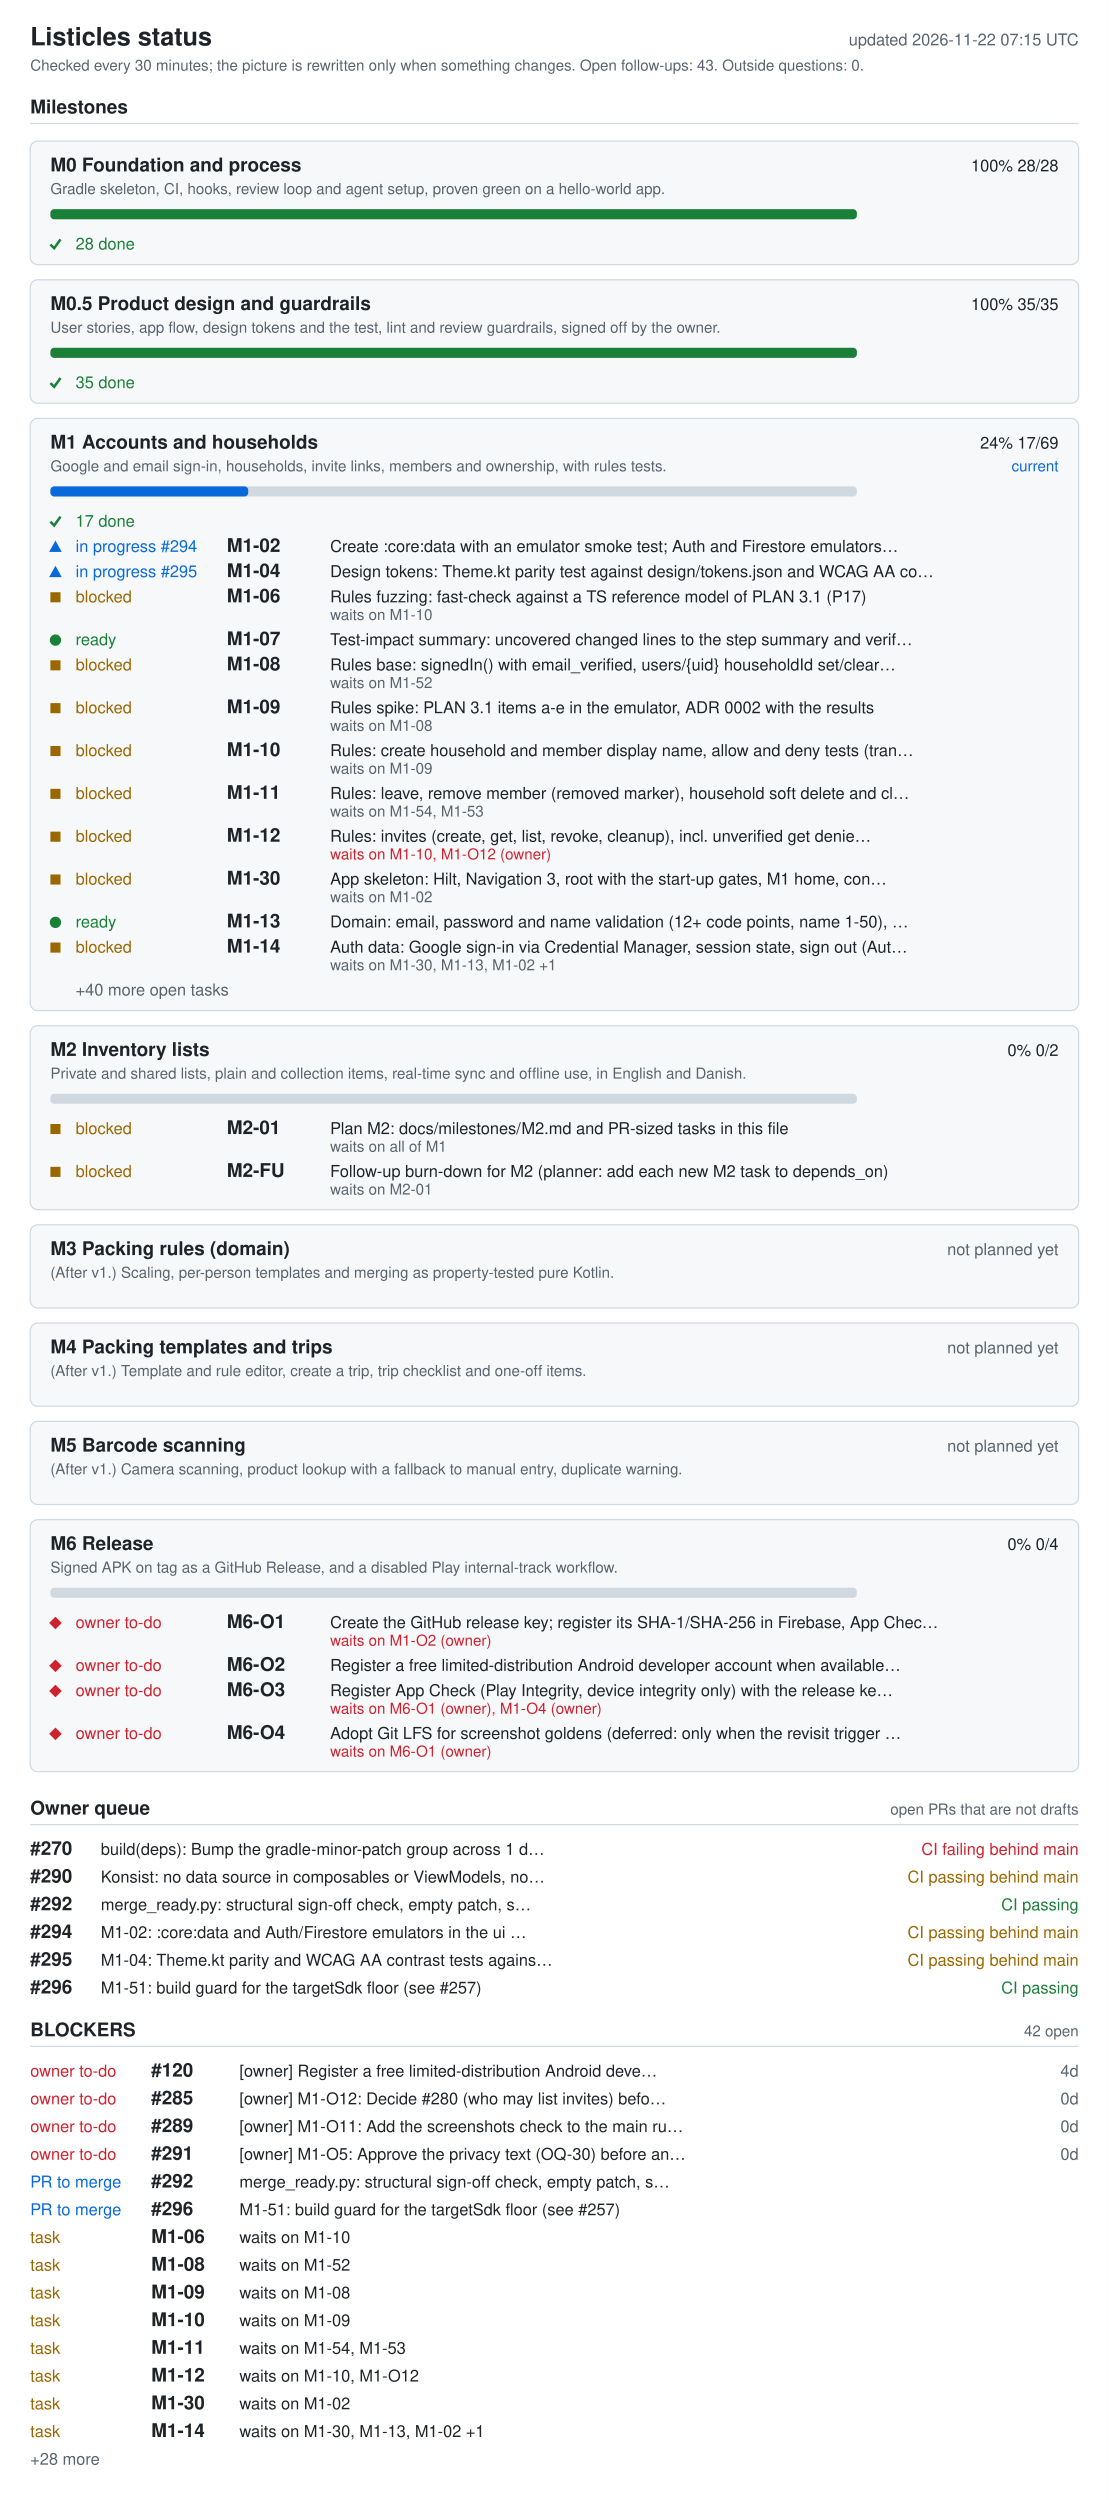
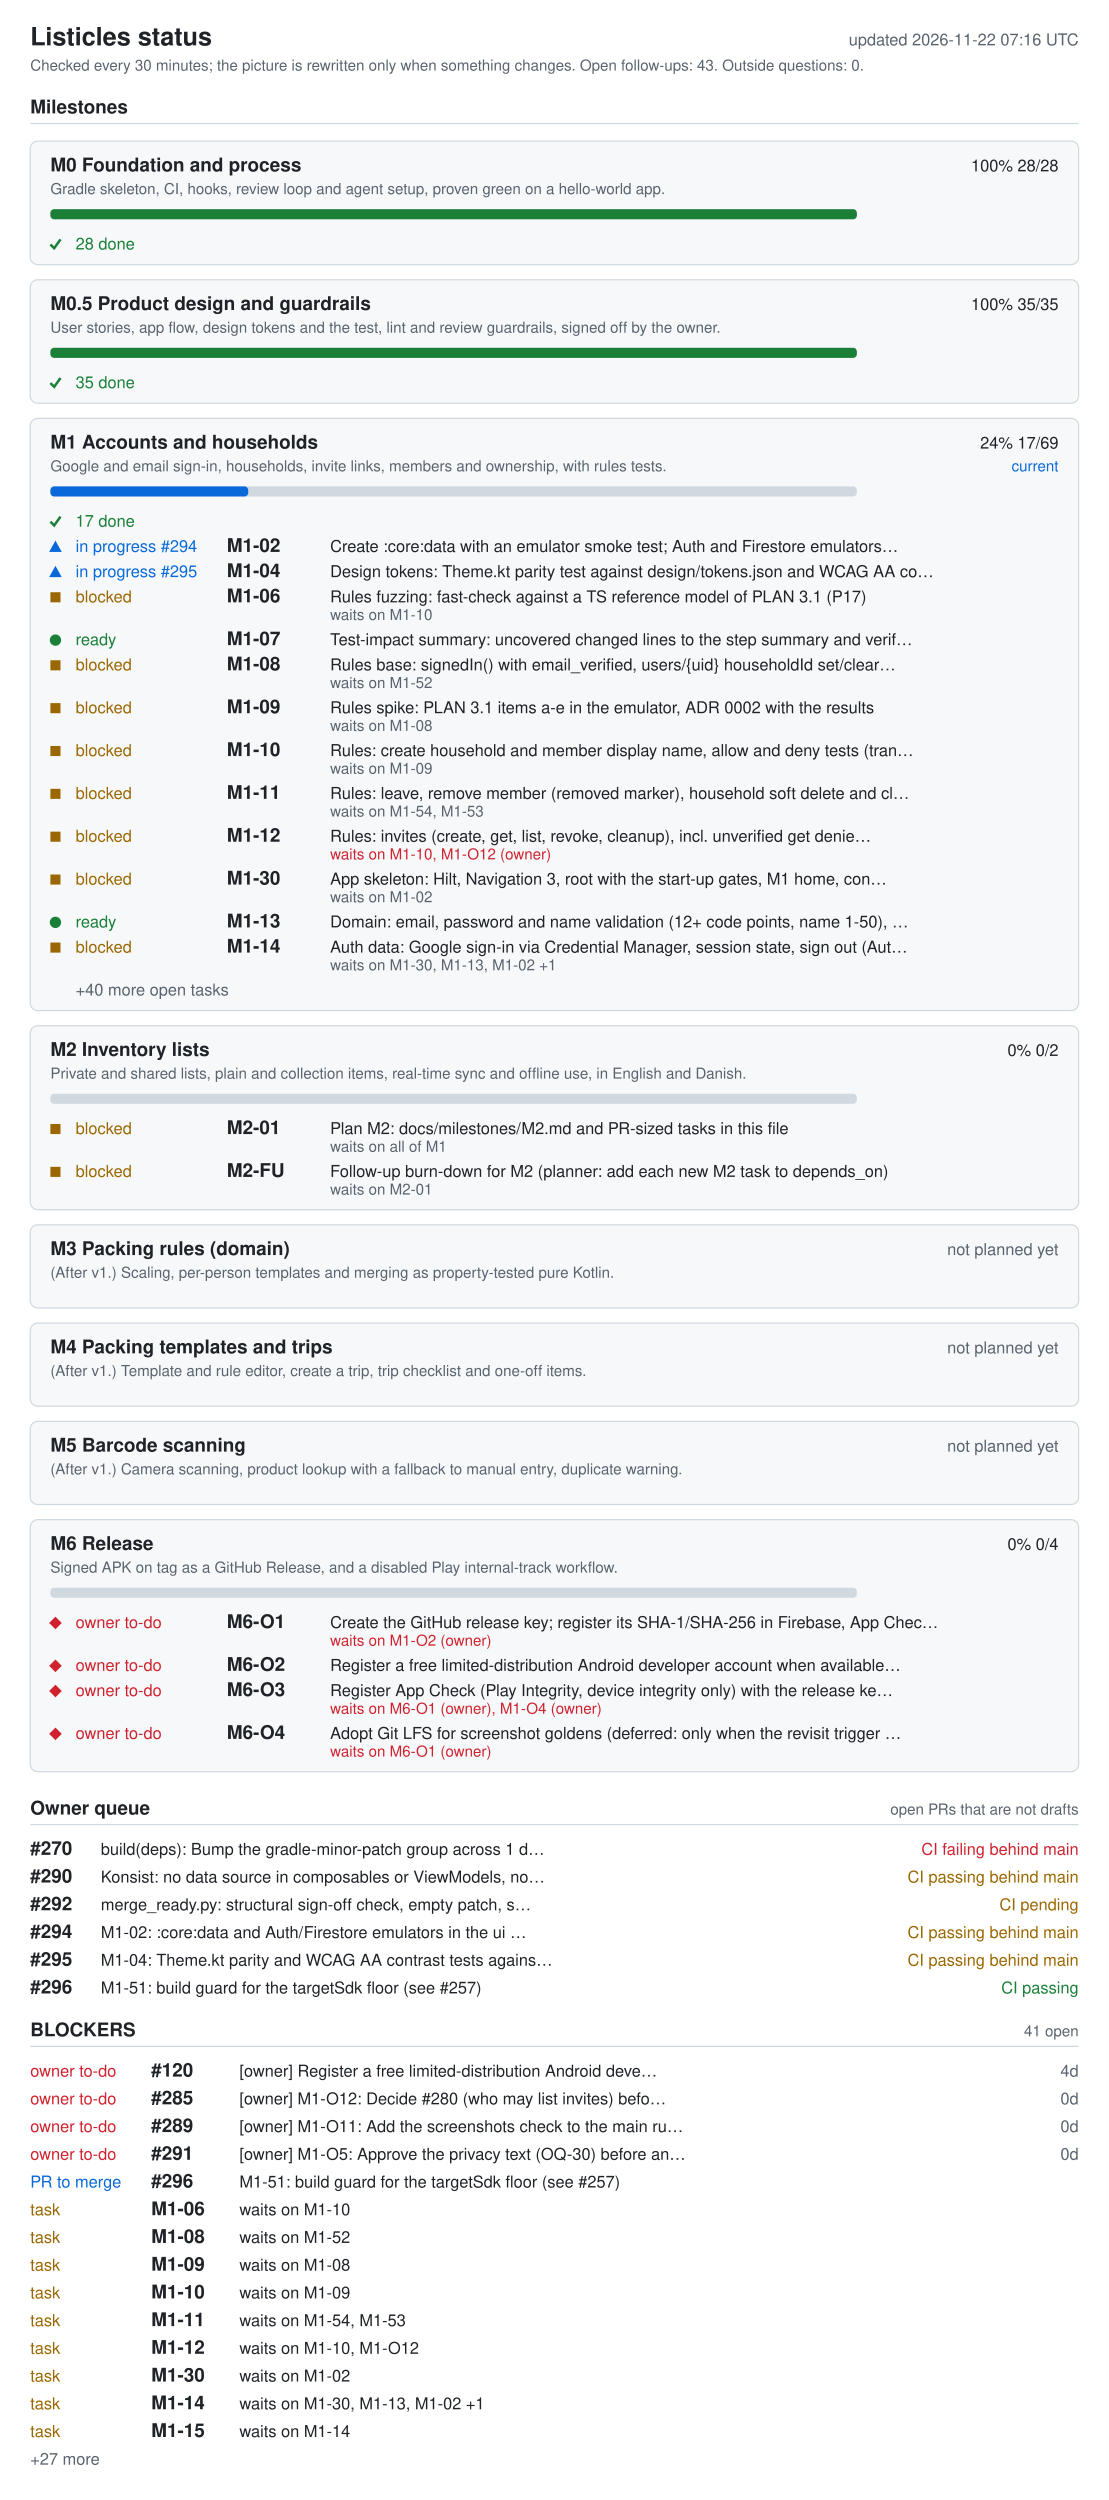
<svg xmlns="http://www.w3.org/2000/svg" width="880" height="1984" viewBox="0 0 880 1984" role="img" aria-labelledby="ti de">
  <style>.bg{fill:#fff}.card{fill:#f6f8fa}rect.card{stroke:#d1d9e0}.tick{stroke:#1a7f37;fill:none;stroke-width:2}.fg{fill:#1f2328}.muted{fill:#59636e}.track{fill:#d1d9e0}.bar{fill:#0969da}.full{fill:#1a7f37}.ok{fill:#1a7f37}.info{fill:#0969da}.warn{fill:#9a6700}.bad{fill:#cf222e}.rule{stroke:#d1d9e0}text{font-family:-apple-system,BlinkMacSystemFont,'Segoe UI',Helvetica,Arial,sans-serif;font-size:13px}.h{font-size:15px;font-weight:600}.t{font-size:20px;font-weight:600}.s{font-size:12px}@media (prefers-color-scheme: dark){.bg{fill:#0d1117}.card{fill:#161b22}rect.card{stroke:#30363d}.tick{stroke:#3fb950}.fg{fill:#e6edf3}.muted{fill:#9198a1}.track{fill:#30363d}.bar{fill:#4493f8}.full{fill:#3fb950}.ok{fill:#3fb950}.info{fill:#4493f8}.warn{fill:#d29922}.bad{fill:#f85149}.rule{stroke:#30363d}}</style>
  <rect width="880" height="1984" class="bg" />
  <text x="24" y="36" class="fg t">Listicles status</text>
-   <text x="856" y="36" class="muted" text-anchor="end" id="generated">updated 2026-11-22 07:15 UTC</text>
+   <text x="856" y="36" class="muted" text-anchor="end" id="generated">updated 2026-11-22 07:16 UTC</text>
  <text x="24" y="56" class="muted s">Checked every 30 minutes; the picture is rewritten only when something changes. Open follow-ups: 43. Outside questions: 0.</text>
  <text x="24" y="90" class="fg h">Milestones</text>
  <line x1="24" y1="98" x2="856" y2="98" class="rule" />
  <rect x="24" y="112" width="832" height="98" rx="6" class="card" />
  <text x="40" y="136" class="fg h">M0 Foundation and process</text>
  <text x="840" y="136" class="fg" text-anchor="end">100%  28/28</text>
  <text x="40" y="154" class="muted s">Gradle skeleton, CI, hooks, review loop and agent setup, proven green on a hello-world app.</text>
  <rect x="40" y="166" width="640" height="8" rx="3" class="track" />
  <rect x="40" y="166" width="640" height="8" rx="3" class="full" />
  <polyline points="40,194 43,197 48,190" class="tick mk-done" />
  <text x="60" y="198" class="ok">28 done</text>
  <rect x="24" y="222" width="832" height="98" rx="6" class="card" />
  <text x="40" y="246" class="fg h">M0.5 Product design and guardrails</text>
  <text x="840" y="246" class="fg" text-anchor="end">100%  35/35</text>
  <text x="40" y="264" class="muted s">User stories, app flow, design tokens and the test, lint and review guardrails, signed off by the owner.</text>
  <rect x="40" y="276" width="640" height="8" rx="3" class="track" />
  <rect x="40" y="276" width="640" height="8" rx="3" class="full" />
  <polyline points="40,304 43,307 48,300" class="tick mk-done" />
  <text x="60" y="308" class="ok">35 done</text>
  <rect x="24" y="332" width="832" height="470" rx="6" class="card" />
  <text x="40" y="356" class="fg h">M1 Accounts and households</text>
  <text x="840" y="356" class="fg" text-anchor="end">24%  17/69</text>
  <text x="840" y="374" class="info s" text-anchor="end">current</text>
  <text x="40" y="374" class="muted s">Google and email sign-in, households, invite links, members and ownership, with rules tests.</text>
  <rect x="40" y="386" width="640" height="8" rx="3" class="track" />
  <rect x="40" y="386" width="157" height="8" rx="3" class="bar" />
  <polyline points="40,414 43,417 48,410" class="tick mk-done" />
  <text x="60" y="418" class="ok">17 done</text>
  <polygon points="39,438 49,438 44,429" class="info mk-progress" />
  <text x="60" y="438" class="info">in progress #294</text>
  <text x="180" y="438" class="fg h">M1-02</text>
  <text x="262" y="438" class="fg">Create :core:data with an emulator smoke test; Auth and Firestore emulators…</text>
  <polygon points="39,458 49,458 44,449" class="info mk-progress" />
  <text x="60" y="458" class="info">in progress #295</text>
  <text x="180" y="458" class="fg h">M1-04</text>
  <text x="262" y="458" class="fg">Design tokens: Theme.kt parity test against design/tokens.json and WCAG AA co…</text>
  <rect x="40" y="470" width="8" height="8" class="warn mk-blocked" />
  <text x="60" y="478" class="warn">blocked</text>
  <text x="180" y="478" class="fg h">M1-06</text>
  <text x="262" y="478" class="fg">Rules fuzzing: fast-check against a TS reference model of PLAN 3.1 (P17)</text>
  <text x="262" y="492" class="muted s">waits on M1-10</text>
  <circle cx="44" cy="508" r="4.5" class="ok mk-ready" />
  <text x="60" y="512" class="ok">ready</text>
  <text x="180" y="512" class="fg h">M1-07</text>
  <text x="262" y="512" class="fg">Test-impact summary: uncovered changed lines to the step summary and verif…</text>
  <rect x="40" y="524" width="8" height="8" class="warn mk-blocked" />
  <text x="60" y="532" class="warn">blocked</text>
  <text x="180" y="532" class="fg h">M1-08</text>
  <text x="262" y="532" class="fg">Rules base: signedIn() with email_verified, users/{uid} householdId set/clear…</text>
  <text x="262" y="546" class="muted s">waits on M1-52</text>
  <rect x="40" y="558" width="8" height="8" class="warn mk-blocked" />
  <text x="60" y="566" class="warn">blocked</text>
  <text x="180" y="566" class="fg h">M1-09</text>
  <text x="262" y="566" class="fg">Rules spike: PLAN 3.1 items a-e in the emulator, ADR 0002 with the results</text>
  <text x="262" y="580" class="muted s">waits on M1-08</text>
  <rect x="40" y="592" width="8" height="8" class="warn mk-blocked" />
  <text x="60" y="600" class="warn">blocked</text>
  <text x="180" y="600" class="fg h">M1-10</text>
  <text x="262" y="600" class="fg">Rules: create household and member display name, allow and deny tests (tran…</text>
  <text x="262" y="614" class="muted s">waits on M1-09</text>
  <rect x="40" y="626" width="8" height="8" class="warn mk-blocked" />
  <text x="60" y="634" class="warn">blocked</text>
  <text x="180" y="634" class="fg h">M1-11</text>
  <text x="262" y="634" class="fg">Rules: leave, remove member (removed marker), household soft delete and cl…</text>
  <text x="262" y="648" class="muted s">waits on M1-54, M1-53</text>
  <rect x="40" y="660" width="8" height="8" class="warn mk-blocked" />
  <text x="60" y="668" class="warn">blocked</text>
  <text x="180" y="668" class="fg h">M1-12</text>
  <text x="262" y="668" class="fg">Rules: invites (create, get, list, revoke, cleanup), incl. unverified get denie…</text>
  <text x="262" y="682" class="bad s">waits on M1-10, M1-O12 (owner)</text>
  <rect x="40" y="694" width="8" height="8" class="warn mk-blocked" />
  <text x="60" y="702" class="warn">blocked</text>
  <text x="180" y="702" class="fg h">M1-30</text>
  <text x="262" y="702" class="fg">App skeleton: Hilt, Navigation 3, root with the start-up gates, M1 home, con…</text>
  <text x="262" y="716" class="muted s">waits on M1-02</text>
  <circle cx="44" cy="732" r="4.5" class="ok mk-ready" />
  <text x="60" y="736" class="ok">ready</text>
  <text x="180" y="736" class="fg h">M1-13</text>
  <text x="262" y="736" class="fg">Domain: email, password and name validation (12+ code points, name 1-50), …</text>
  <rect x="40" y="748" width="8" height="8" class="warn mk-blocked" />
  <text x="60" y="756" class="warn">blocked</text>
  <text x="180" y="756" class="fg h">M1-14</text>
  <text x="262" y="756" class="fg">Auth data: Google sign-in via Credential Manager, session state, sign out (Aut…</text>
  <text x="262" y="770" class="muted s">waits on M1-30, M1-13, M1-02 +1</text>
  <text x="60" y="790" class="muted">+40 more open tasks</text>
  <rect x="24" y="814" width="832" height="146" rx="6" class="card" />
  <text x="40" y="838" class="fg h">M2 Inventory lists</text>
  <text x="840" y="838" class="fg" text-anchor="end">0%  0/2</text>
  <text x="40" y="856" class="muted s">Private and shared lists, plain and collection items, real-time sync and offline use, in English and Danish.</text>
  <rect x="40" y="868" width="640" height="8" rx="3" class="track" />
  <rect x="40" y="892" width="8" height="8" class="warn mk-blocked" />
  <text x="60" y="900" class="warn">blocked</text>
  <text x="180" y="900" class="fg h">M2-01</text>
  <text x="262" y="900" class="fg">Plan M2: docs/milestones/M2.md and PR-sized tasks in this file</text>
  <text x="262" y="914" class="muted s">waits on all of M1</text>
  <rect x="40" y="926" width="8" height="8" class="warn mk-blocked" />
  <text x="60" y="934" class="warn">blocked</text>
  <text x="180" y="934" class="fg h">M2-FU</text>
  <text x="262" y="934" class="fg">Follow-up burn-down for M2 (planner: add each new M2 task to depends_on)</text>
  <text x="262" y="948" class="muted s">waits on M2-01</text>
  <rect x="24" y="972" width="832" height="66" rx="6" class="card" />
  <text x="40" y="996" class="fg h">M3 Packing rules (domain)</text>
  <text x="840" y="996" class="muted" text-anchor="end">not planned yet</text>
  <text x="40" y="1014" class="muted s">(After v1.) Scaling, per-person templates and merging as property-tested pure Kotlin.</text>
  <rect x="24" y="1050" width="832" height="66" rx="6" class="card" />
  <text x="40" y="1074" class="fg h">M4 Packing templates and trips</text>
  <text x="840" y="1074" class="muted" text-anchor="end">not planned yet</text>
  <text x="40" y="1092" class="muted s">(After v1.) Template and rule editor, create a trip, trip checklist and one-off items.</text>
  <rect x="24" y="1128" width="832" height="66" rx="6" class="card" />
  <text x="40" y="1152" class="fg h">M5 Barcode scanning</text>
  <text x="840" y="1152" class="muted" text-anchor="end">not planned yet</text>
  <text x="40" y="1170" class="muted s">(After v1.) Camera scanning, product lookup with a fallback to manual entry, duplicate warning.</text>
  <rect x="24" y="1206" width="832" height="200" rx="6" class="card" />
  <text x="40" y="1230" class="fg h">M6 Release</text>
  <text x="840" y="1230" class="fg" text-anchor="end">0%  0/4</text>
  <text x="40" y="1248" class="muted s">Signed APK on tag as a GitHub Release, and a disabled Play internal-track workflow.</text>
  <rect x="40" y="1260" width="640" height="8" rx="3" class="track" />
  <polygon points="39,1288 44,1283 49,1288 44,1293" class="bad mk-owner" />
  <text x="60" y="1292" class="bad">owner to-do</text>
  <text x="180" y="1292" class="fg h">M6-O1</text>
  <text x="262" y="1292" class="fg">Create the GitHub release key; register its SHA-1/SHA-256 in Firebase, App Chec…</text>
  <text x="262" y="1306" class="bad s">waits on M1-O2 (owner)</text>
  <polygon points="39,1322 44,1317 49,1322 44,1327" class="bad mk-owner" />
  <text x="60" y="1326" class="bad">owner to-do</text>
  <text x="180" y="1326" class="fg h">M6-O2</text>
  <text x="262" y="1326" class="fg">Register a free limited-distribution Android developer account when available…</text>
  <polygon points="39,1342 44,1337 49,1342 44,1347" class="bad mk-owner" />
  <text x="60" y="1346" class="bad">owner to-do</text>
  <text x="180" y="1346" class="fg h">M6-O3</text>
  <text x="262" y="1346" class="fg">Register App Check (Play Integrity, device integrity only) with the release ke…</text>
  <text x="262" y="1360" class="bad s">waits on M6-O1 (owner), M1-O4 (owner)</text>
  <polygon points="39,1376 44,1371 49,1376 44,1381" class="bad mk-owner" />
  <text x="60" y="1380" class="bad">owner to-do</text>
  <text x="180" y="1380" class="fg h">M6-O4</text>
  <text x="262" y="1380" class="fg">Adopt Git LFS for screenshot goldens (deferred: only when the revisit trigger …</text>
  <text x="262" y="1394" class="bad s">waits on M6-O1 (owner)</text>
  <text x="24" y="1440" class="fg h">Owner queue</text>
  <text x="856" y="1440" class="muted s" text-anchor="end">open PRs that are not drafts</text>
  <line x1="24" y1="1448" x2="856" y2="1448" class="rule" />
  <text x="24" y="1472" class="fg h">#270</text>
  <text x="80" y="1472" class="fg">build(deps): Bump the gradle-minor-patch group across 1 d…</text>
  <text x="856" y="1472" class="bad" text-anchor="end">CI failing  behind main</text>
  <text x="24" y="1494" class="fg h">#290</text>
  <text x="80" y="1494" class="fg">Konsist: no data source in composables or ViewModels, no…</text>
  <text x="856" y="1494" class="warn" text-anchor="end">CI passing  behind main</text>
  <text x="24" y="1516" class="fg h">#292</text>
  <text x="80" y="1516" class="fg">merge_ready.py: structural sign-off check, empty patch, s…</text>
-   <text x="856" y="1516" class="ok" text-anchor="end">CI passing</text>
+   <text x="856" y="1516" class="warn" text-anchor="end">CI pending</text>
  <text x="24" y="1538" class="fg h">#294</text>
  <text x="80" y="1538" class="fg">M1-02: :core:data and Auth/Firestore emulators in the ui …</text>
  <text x="856" y="1538" class="warn" text-anchor="end">CI passing  behind main</text>
  <text x="24" y="1560" class="fg h">#295</text>
  <text x="80" y="1560" class="fg">M1-04: Theme.kt parity and WCAG AA contrast tests agains…</text>
  <text x="856" y="1560" class="warn" text-anchor="end">CI passing  behind main</text>
  <text x="24" y="1582" class="fg h">#296</text>
  <text x="80" y="1582" class="fg">M1-51: build guard for the targetSdk floor (see #257)</text>
  <text x="856" y="1582" class="ok" text-anchor="end">CI passing</text>
  <text x="24" y="1616" class="fg h">BLOCKERS</text>
-   <text x="856" y="1616" class="muted s" text-anchor="end">42 open</text>
+   <text x="856" y="1616" class="muted s" text-anchor="end">41 open</text>
  <line x1="24" y1="1624" x2="856" y2="1624" class="rule" />
  <text x="24" y="1648" class="bad">owner to-do</text>
  <text x="120" y="1648" class="fg h">#120</text>
  <text x="190" y="1648" class="fg">[owner] Register a free limited-distribution Android deve…</text>
  <text x="856" y="1648" class="muted" text-anchor="end">4d</text>
  <text x="24" y="1670" class="bad">owner to-do</text>
  <text x="120" y="1670" class="fg h">#285</text>
  <text x="190" y="1670" class="fg">[owner] M1-O12: Decide #280 (who may list invites) befo…</text>
  <text x="856" y="1670" class="muted" text-anchor="end">0d</text>
  <text x="24" y="1692" class="bad">owner to-do</text>
  <text x="120" y="1692" class="fg h">#289</text>
  <text x="190" y="1692" class="fg">[owner] M1-O11: Add the screenshots check to the main ru…</text>
  <text x="856" y="1692" class="muted" text-anchor="end">0d</text>
  <text x="24" y="1714" class="bad">owner to-do</text>
  <text x="120" y="1714" class="fg h">#291</text>
  <text x="190" y="1714" class="fg">[owner] M1-O5: Approve the privacy text (OQ-30) before an…</text>
  <text x="856" y="1714" class="muted" text-anchor="end">0d</text>
  <text x="24" y="1736" class="info">PR to merge</text>
-   <text x="120" y="1736" class="fg h">#292</text>
-   <text x="190" y="1736" class="fg">merge_ready.py: structural sign-off check, empty patch, s…</text>
-   <text x="24" y="1758" class="info">PR to merge</text>
-   <text x="120" y="1758" class="fg h">#296</text>
-   <text x="190" y="1758" class="fg">M1-51: build guard for the targetSdk floor (see #257)</text>
+   <text x="120" y="1736" class="fg h">#296</text>
+   <text x="190" y="1736" class="fg">M1-51: build guard for the targetSdk floor (see #257)</text>
+   <text x="24" y="1758" class="warn">task</text>
+   <text x="120" y="1758" class="fg h">M1-06</text>
+   <text x="190" y="1758" class="fg">waits on M1-10</text>
  <text x="24" y="1780" class="warn">task</text>
-   <text x="120" y="1780" class="fg h">M1-06</text>
-   <text x="190" y="1780" class="fg">waits on M1-10</text>
+   <text x="120" y="1780" class="fg h">M1-08</text>
+   <text x="190" y="1780" class="fg">waits on M1-52</text>
  <text x="24" y="1802" class="warn">task</text>
-   <text x="120" y="1802" class="fg h">M1-08</text>
-   <text x="190" y="1802" class="fg">waits on M1-52</text>
+   <text x="120" y="1802" class="fg h">M1-09</text>
+   <text x="190" y="1802" class="fg">waits on M1-08</text>
  <text x="24" y="1824" class="warn">task</text>
-   <text x="120" y="1824" class="fg h">M1-09</text>
-   <text x="190" y="1824" class="fg">waits on M1-08</text>
+   <text x="120" y="1824" class="fg h">M1-10</text>
+   <text x="190" y="1824" class="fg">waits on M1-09</text>
  <text x="24" y="1846" class="warn">task</text>
-   <text x="120" y="1846" class="fg h">M1-10</text>
-   <text x="190" y="1846" class="fg">waits on M1-09</text>
+   <text x="120" y="1846" class="fg h">M1-11</text>
+   <text x="190" y="1846" class="fg">waits on M1-54, M1-53</text>
  <text x="24" y="1868" class="warn">task</text>
-   <text x="120" y="1868" class="fg h">M1-11</text>
-   <text x="190" y="1868" class="fg">waits on M1-54, M1-53</text>
+   <text x="120" y="1868" class="fg h">M1-12</text>
+   <text x="190" y="1868" class="fg">waits on M1-10, M1-O12</text>
  <text x="24" y="1890" class="warn">task</text>
-   <text x="120" y="1890" class="fg h">M1-12</text>
-   <text x="190" y="1890" class="fg">waits on M1-10, M1-O12</text>
+   <text x="120" y="1890" class="fg h">M1-30</text>
+   <text x="190" y="1890" class="fg">waits on M1-02</text>
  <text x="24" y="1912" class="warn">task</text>
-   <text x="120" y="1912" class="fg h">M1-30</text>
-   <text x="190" y="1912" class="fg">waits on M1-02</text>
+   <text x="120" y="1912" class="fg h">M1-14</text>
+   <text x="190" y="1912" class="fg">waits on M1-30, M1-13, M1-02 +1</text>
  <text x="24" y="1934" class="warn">task</text>
-   <text x="120" y="1934" class="fg h">M1-14</text>
-   <text x="190" y="1934" class="fg">waits on M1-30, M1-13, M1-02 +1</text>
-   <text x="24" y="1956" class="muted">+28 more</text>
+   <text x="120" y="1934" class="fg h">M1-15</text>
+   <text x="190" y="1934" class="fg">waits on M1-14</text>
+   <text x="24" y="1956" class="muted">+27 more</text>
</svg>
